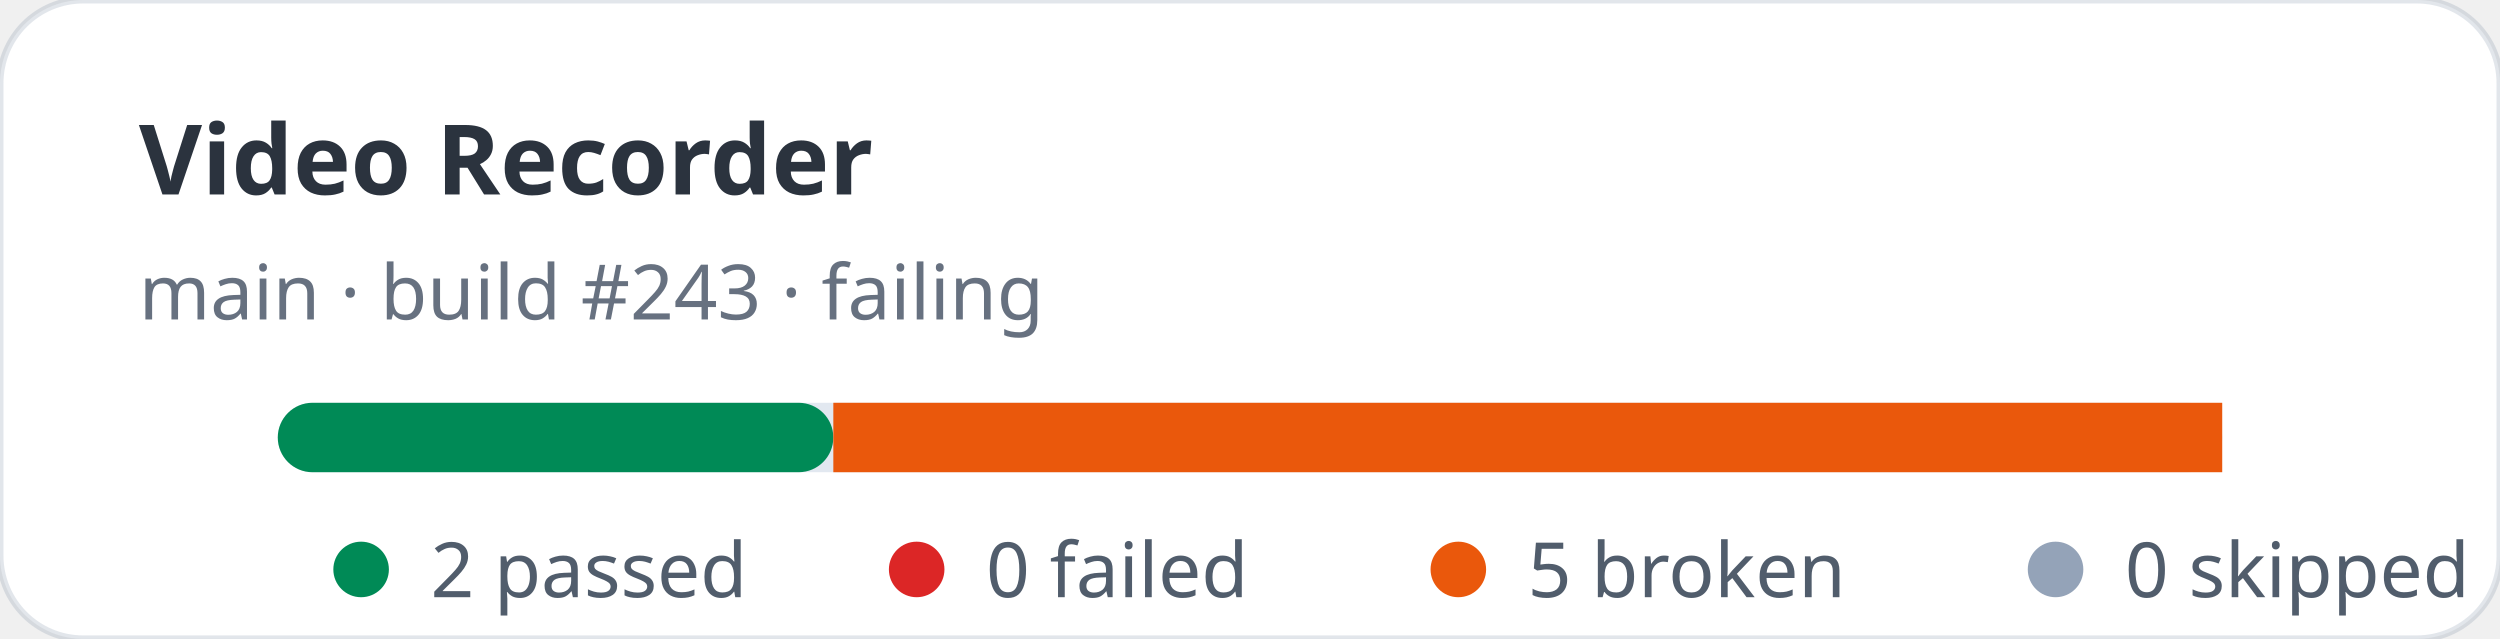
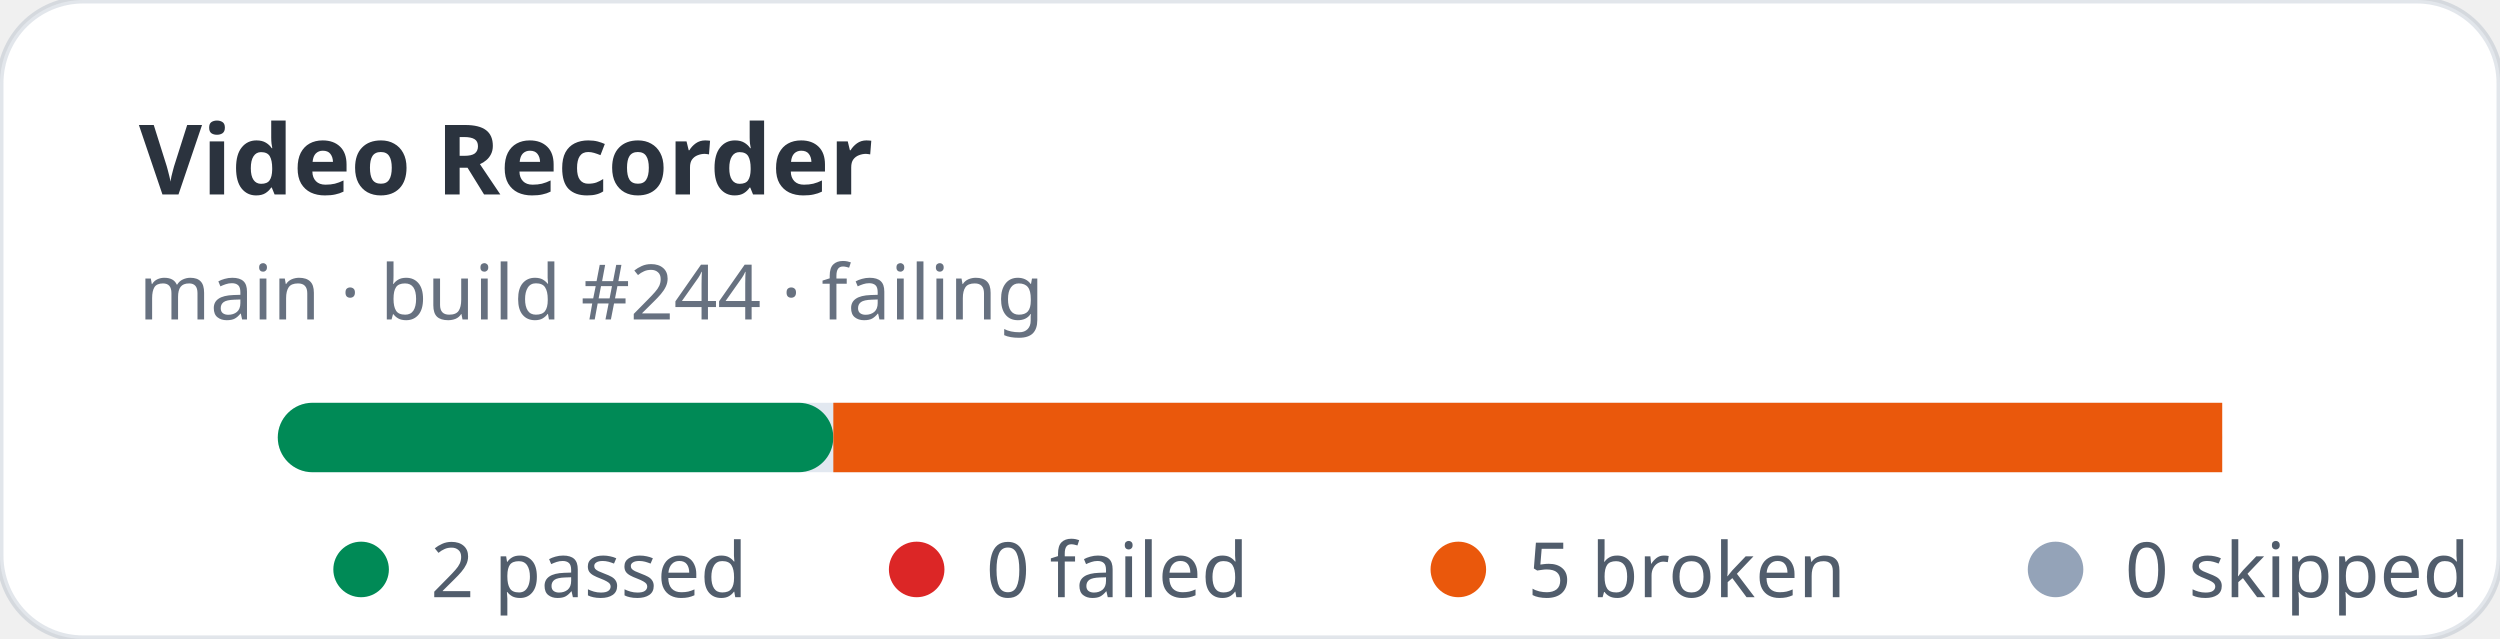
<svg xmlns="http://www.w3.org/2000/svg" width="360" height="92" viewBox="0 0 360 92" role="img" aria-label="Video Recorder stats: 2 passed, 0 failed">
  <rect width="360" height="92" rx="12" fill="#ffffff" stroke="rgba(11,48,86,0.12)" />
  <text x="20" y="28" fill="rgba(1,10,24,0.83)" font-family="ui-sans-serif,system-ui,sans-serif" font-size="14" font-weight="700">Video Recorder</text>
-   <text x="20" y="46" fill="rgba(2,19,44,0.6)" font-family="ui-sans-serif,system-ui,sans-serif" font-size="11">main · build #243 · failing</text>
+   <text x="20" y="46" fill="rgba(2,19,44,0.6)" font-family="ui-sans-serif,system-ui,sans-serif" font-size="11">main · build #244 · failing</text>
  <rect x="40" y="58" width="280" height="10" rx="5" fill="#e2e8f0" />
  <rect x="40" y="58" width="80" height="10" rx="5" fill="#008a56" />
  <rect x="120" y="58" width="200" height="10" fill="#ea580c" />
  <g font-family="ui-sans-serif,system-ui,sans-serif" font-size="11" fill="rgba(1,18,40,0.68)">
    <circle cx="52" cy="82" r="4" fill="#008a56" />
    <text x="62" y="86">2 passed</text>
    <circle cx="132" cy="82" r="4" fill="#dc2626" />
    <text x="142" y="86">0 failed</text>
    <circle cx="210" cy="82" r="4" fill="#ea580c" />
    <text x="220" y="86">5 broken</text>
    <circle cx="296" cy="82" r="4" fill="#94a3b8" />
    <text x="306" y="86">0 skipped</text>
  </g>
</svg>
